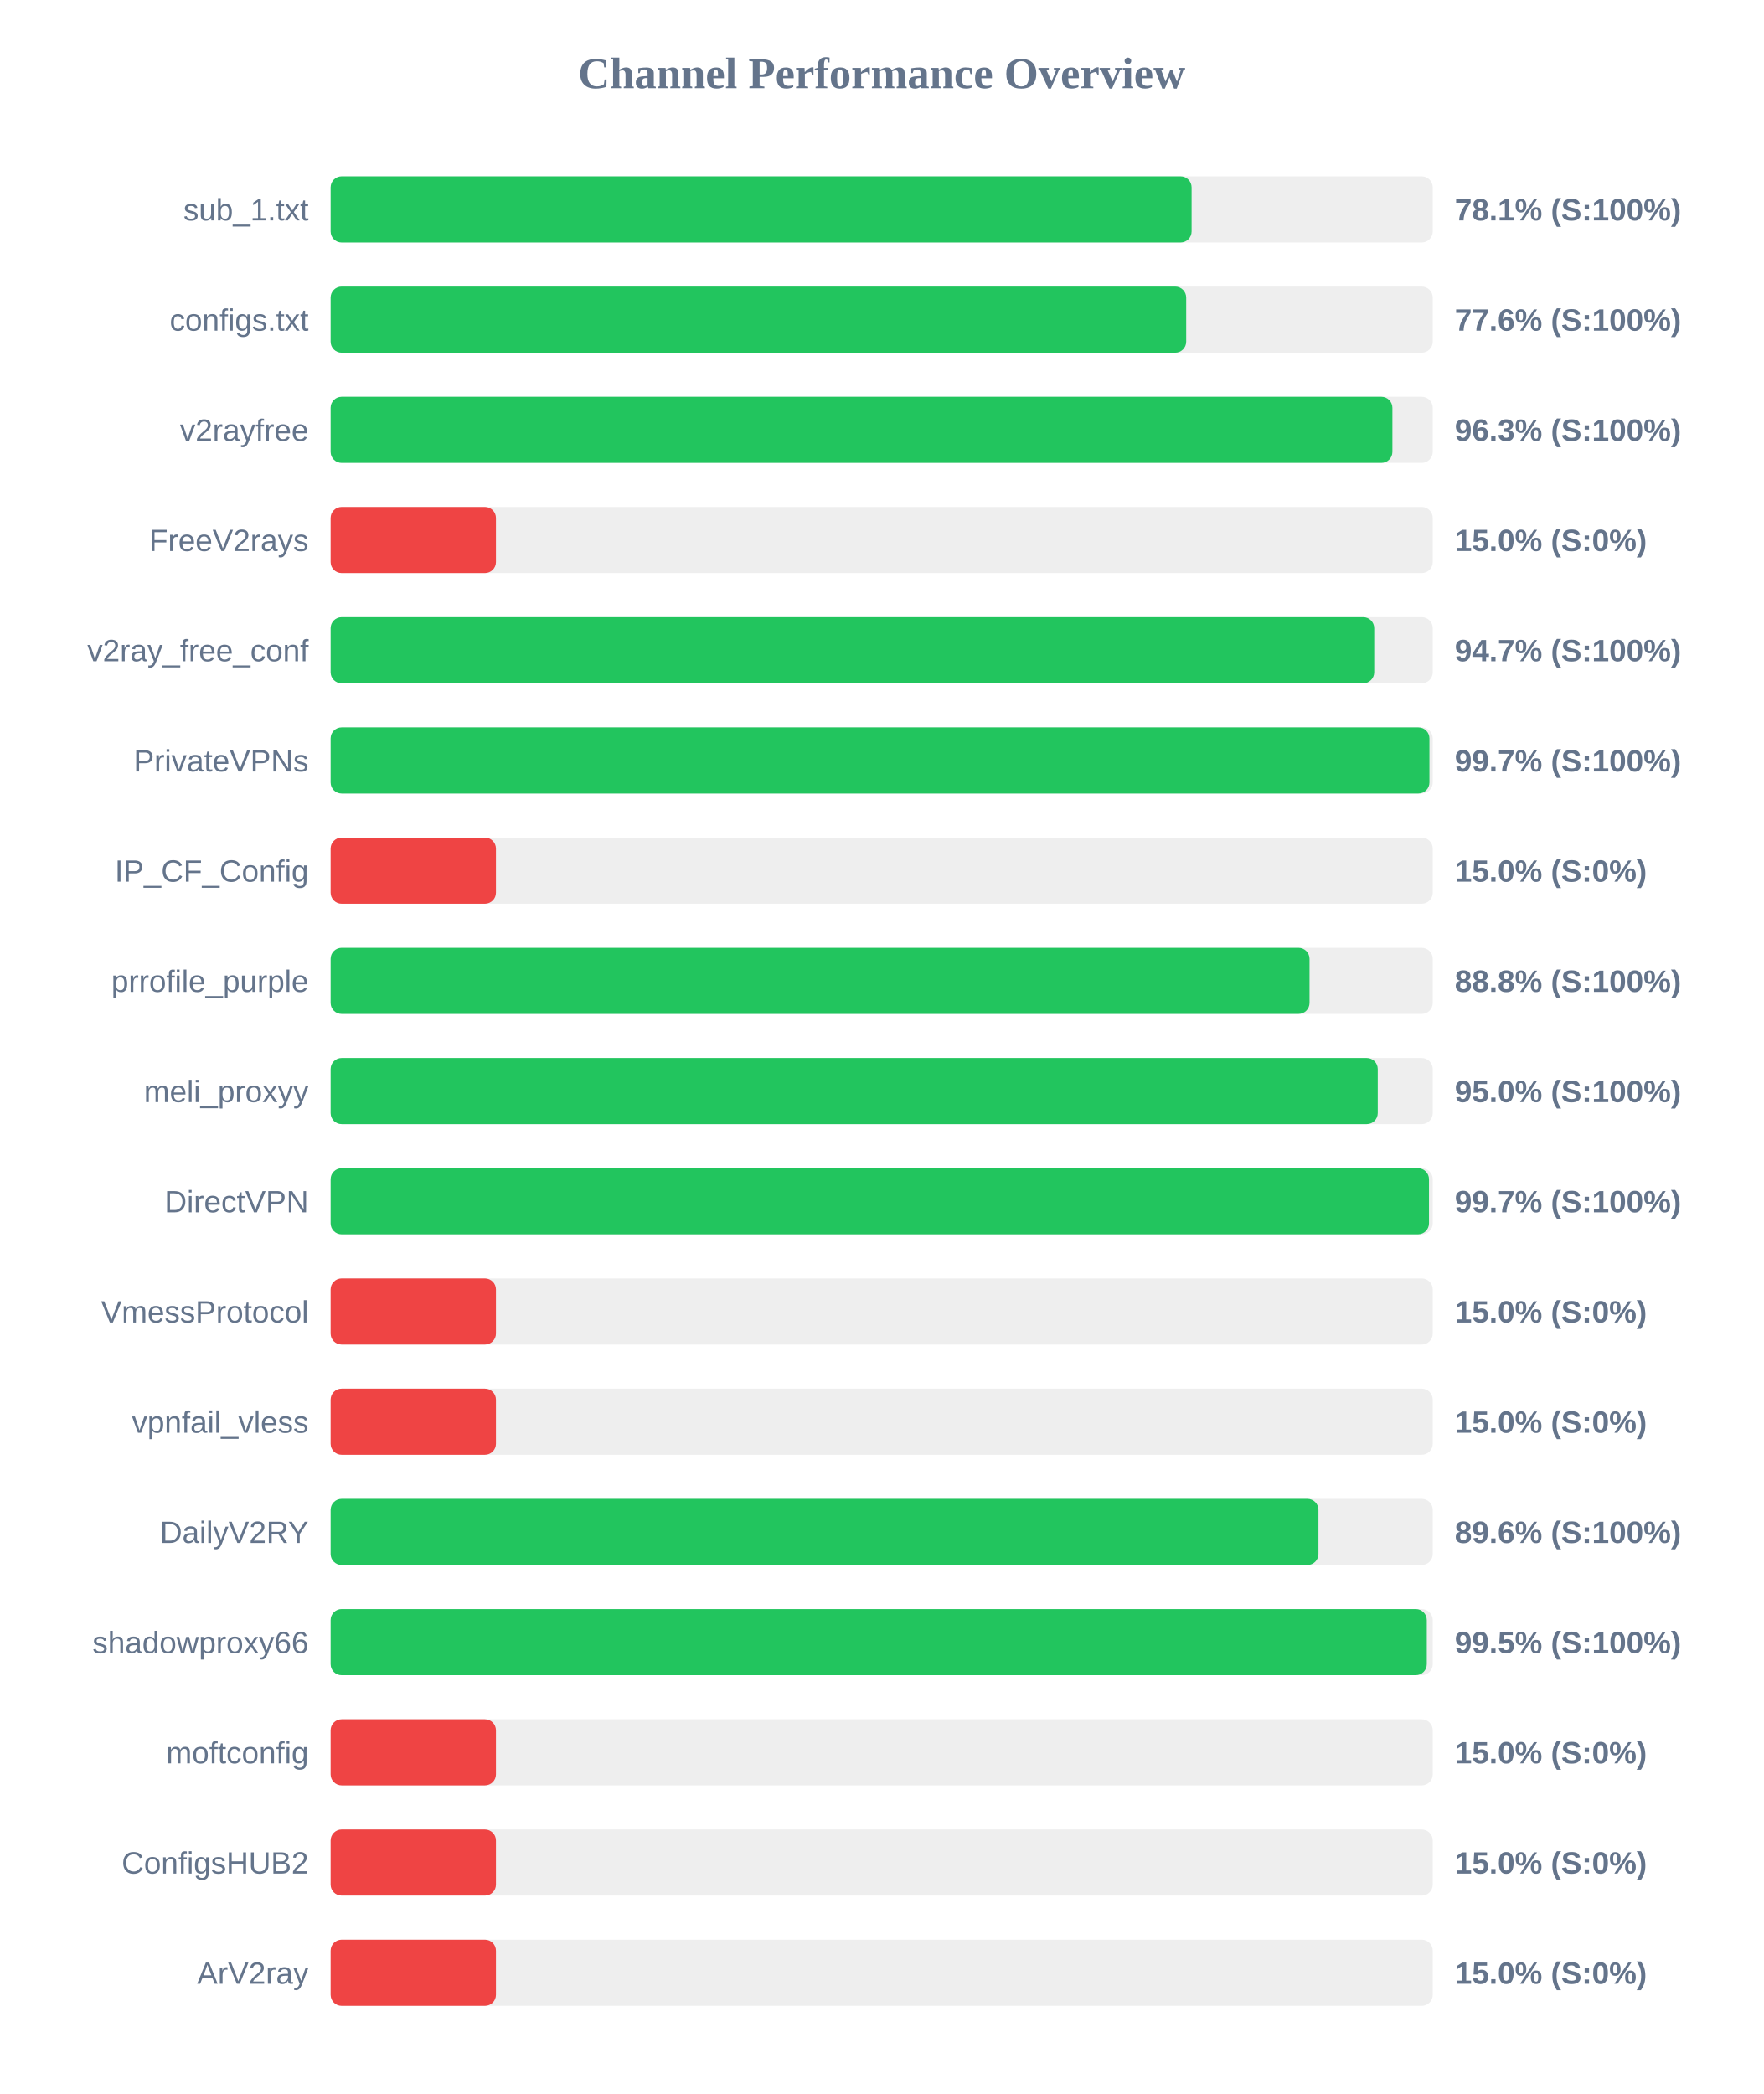
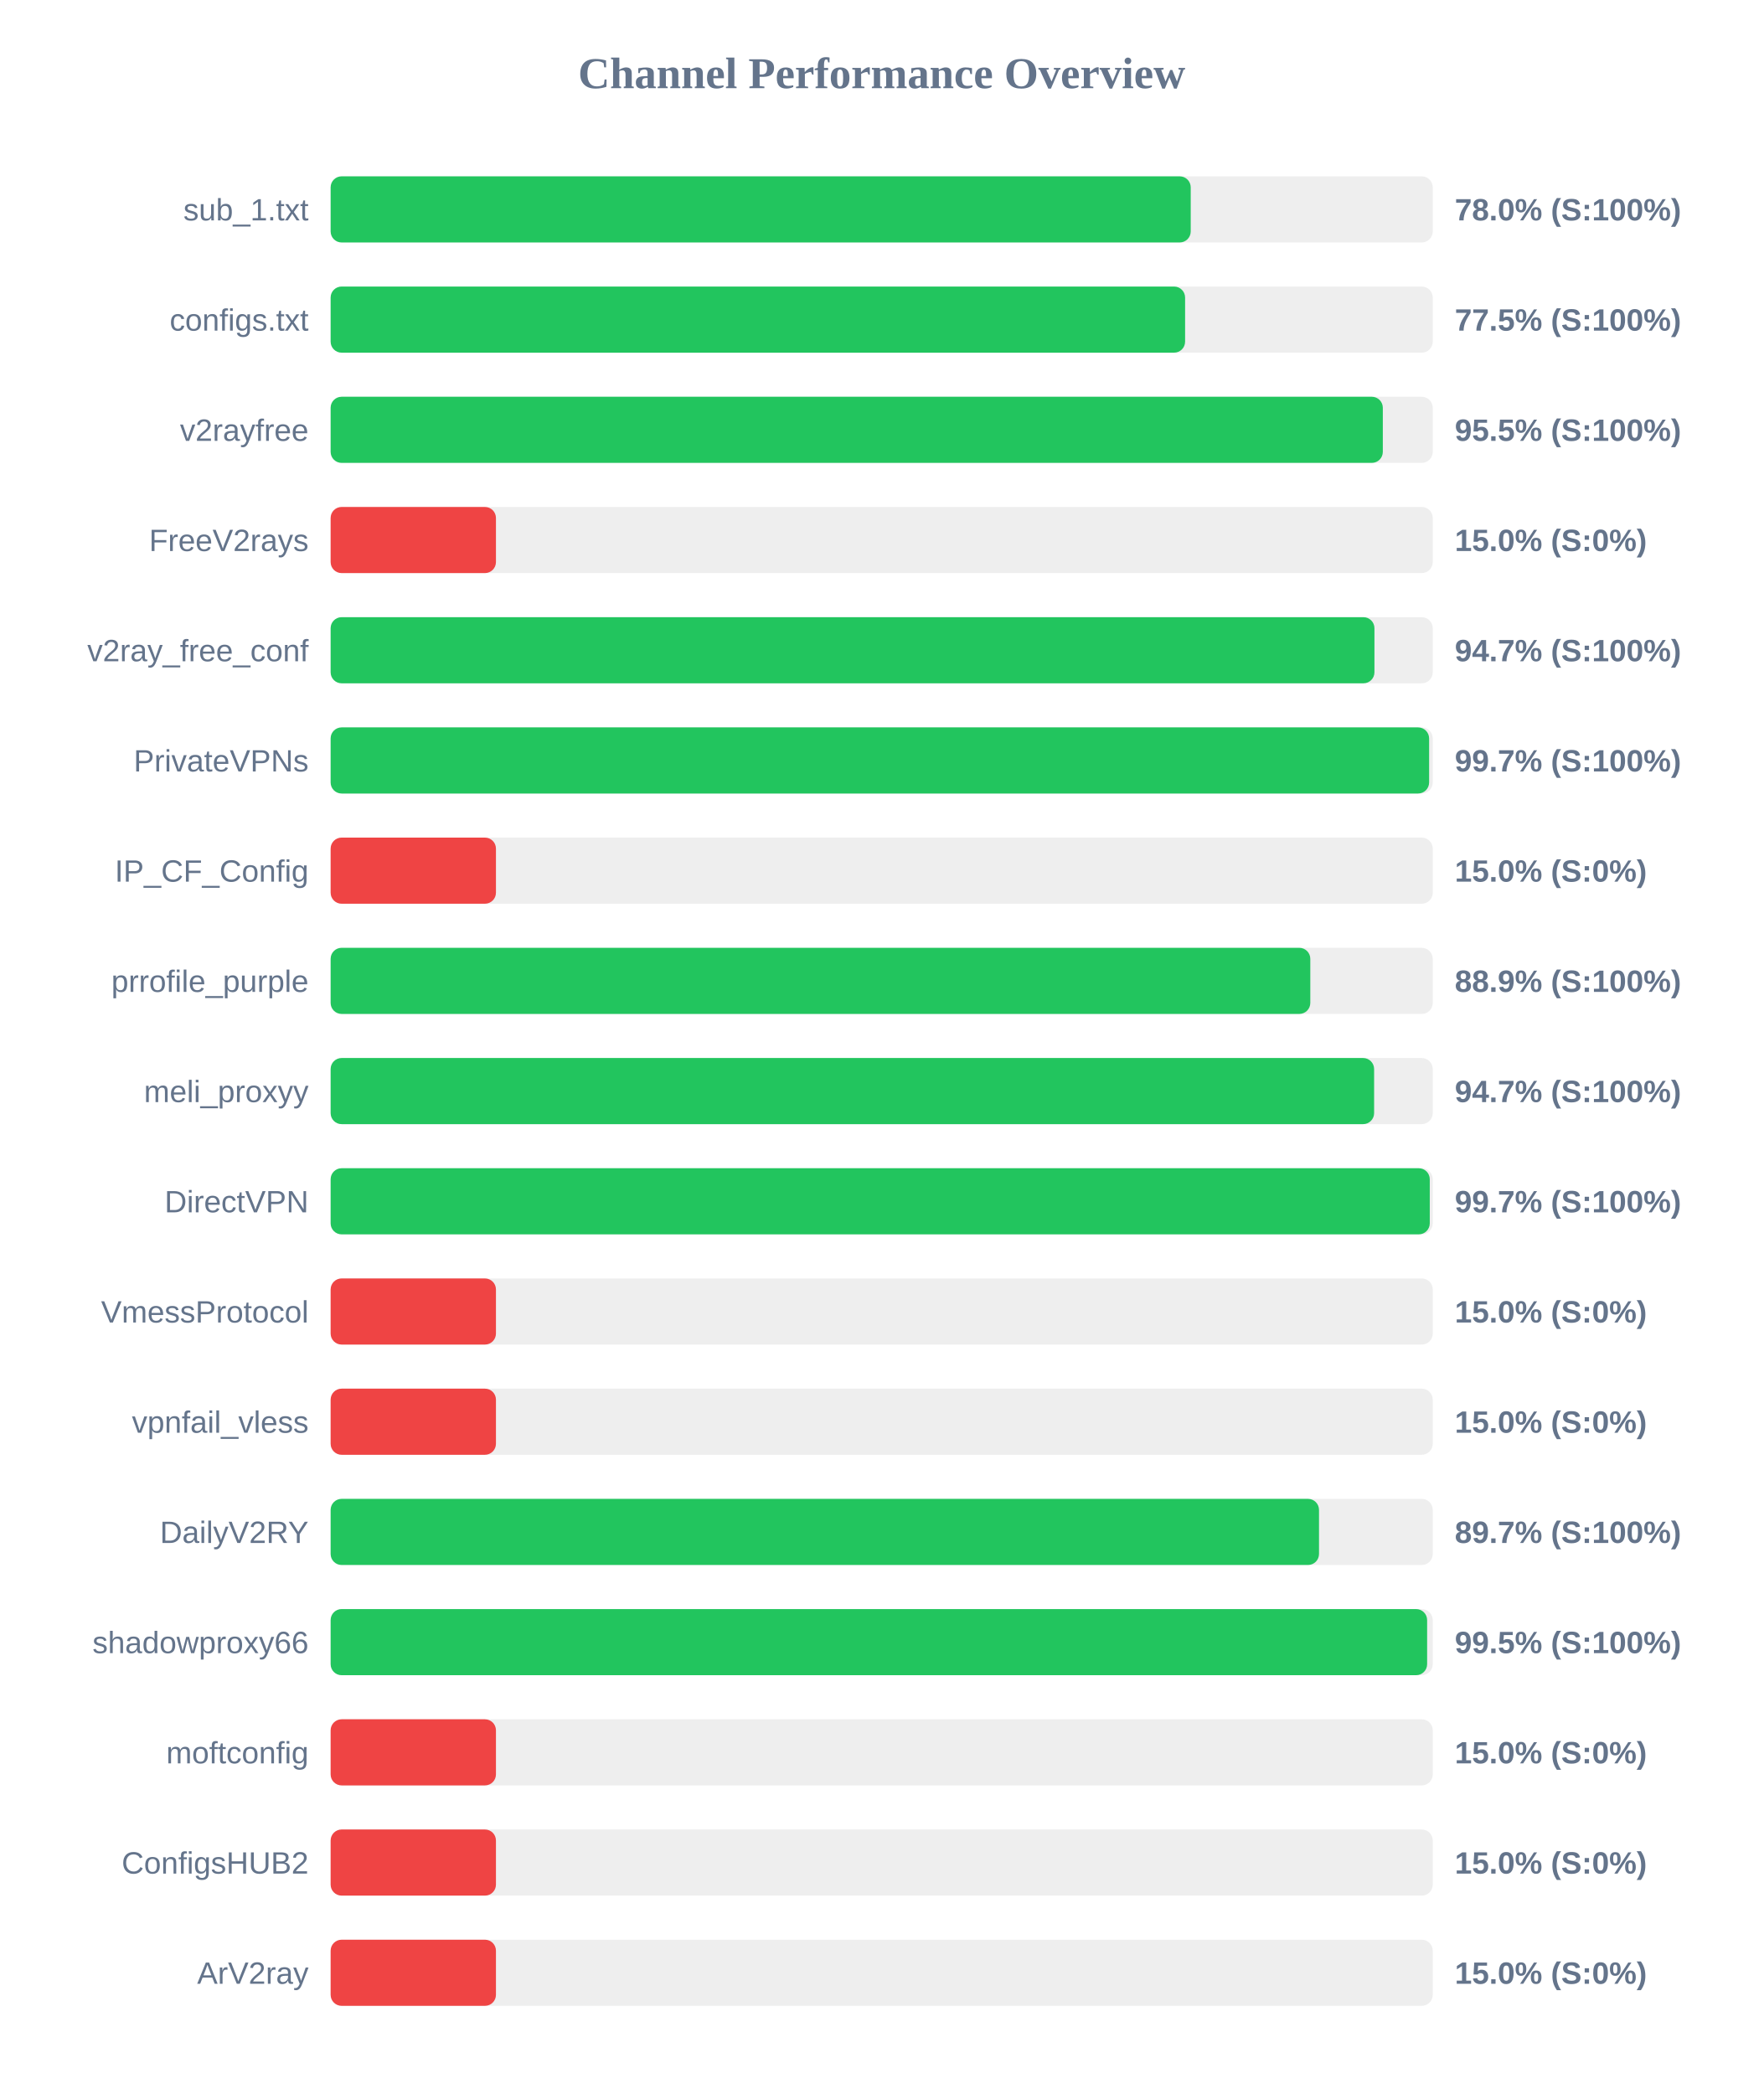
<svg xmlns="http://www.w3.org/2000/svg" width="800" height="950" version="1.1">
  <style>
        .row { font: 14px Arial; fill: #64748b; }
        .score { font: bold 14px Arial; fill: #64748b; }
    </style>
  <text x="400" y="40" text-anchor="middle" font-size="20px" font-weight="bold" fill="#64748b">Channel Performance Overview</text>
  <rect x="150" y="80" width="500" height="30" fill="#eee" rx="5" />
-   <rect x="150" y="80" width="390.6" height="30" fill="#22c55e" rx="5" />
+   <rect x="150" y="80" width="390.2" height="30" fill="#22c55e" rx="5" />
  <text x="140" y="100" text-anchor="end" class="row">sub_1.txt</text>
-   <text x="660" y="100" text-anchor="start" class="score">78.1% (S:100%)</text>
+   <text x="660" y="100" text-anchor="start" class="score">78.0% (S:100%)</text>
  <rect x="150" y="130" width="500" height="30" fill="#eee" rx="5" />
-   <rect x="150" y="130" width="388.15" height="30" fill="#22c55e" rx="5" />
+   <rect x="150" y="130" width="387.65" height="30" fill="#22c55e" rx="5" />
  <text x="140" y="150" text-anchor="end" class="row">configs.txt</text>
-   <text x="660" y="150" text-anchor="start" class="score">77.6% (S:100%)</text>
+   <text x="660" y="150" text-anchor="start" class="score">77.5% (S:100%)</text>
  <rect x="150" y="180" width="500" height="30" fill="#eee" rx="5" />
-   <rect x="150" y="180" width="481.7" height="30" fill="#22c55e" rx="5" />
+   <rect x="150" y="180" width="477.35" height="30" fill="#22c55e" rx="5" />
  <text x="140" y="200" text-anchor="end" class="row">v2rayfree</text>
-   <text x="660" y="200" text-anchor="start" class="score">96.3% (S:100%)</text>
+   <text x="660" y="200" text-anchor="start" class="score">95.5% (S:100%)</text>
  <rect x="150" y="230" width="500" height="30" fill="#eee" rx="5" />
  <rect x="150" y="230" width="75.0" height="30" fill="#ef4444" rx="5" />
  <text x="140" y="250" text-anchor="end" class="row">FreeV2rays</text>
  <text x="660" y="250" text-anchor="start" class="score">15.0% (S:0%)</text>
  <rect x="150" y="280" width="500" height="30" fill="#eee" rx="5" />
-   <rect x="150" y="280" width="473.45" height="30" fill="#22c55e" rx="5" />
+   <rect x="150" y="280" width="473.55" height="30" fill="#22c55e" rx="5" />
  <text x="140" y="300" text-anchor="end" class="row">v2ray_free_conf</text>
  <text x="660" y="300" text-anchor="start" class="score">94.7% (S:100%)</text>
  <rect x="150" y="330" width="500" height="30" fill="#eee" rx="5" />
-   <rect x="150" y="330" width="498.5" height="30" fill="#22c55e" rx="5" />
+   <rect x="150" y="330" width="498.35" height="30" fill="#22c55e" rx="5" />
  <text x="140" y="350" text-anchor="end" class="row">PrivateVPNs</text>
  <text x="660" y="350" text-anchor="start" class="score">99.7% (S:100%)</text>
  <rect x="150" y="380" width="500" height="30" fill="#eee" rx="5" />
  <rect x="150" y="380" width="75.0" height="30" fill="#ef4444" rx="5" />
  <text x="140" y="400" text-anchor="end" class="row">IP_CF_Config</text>
  <text x="660" y="400" text-anchor="start" class="score">15.0% (S:0%)</text>
  <rect x="150" y="430" width="500" height="30" fill="#eee" rx="5" />
-   <rect x="150" y="430" width="444.1" height="30" fill="#22c55e" rx="5" />
+   <rect x="150" y="430" width="444.45" height="30" fill="#22c55e" rx="5" />
  <text x="140" y="450" text-anchor="end" class="row">prrofile_purple</text>
-   <text x="660" y="450" text-anchor="start" class="score">88.8% (S:100%)</text>
+   <text x="660" y="450" text-anchor="start" class="score">88.9% (S:100%)</text>
  <rect x="150" y="480" width="500" height="30" fill="#eee" rx="5" />
-   <rect x="150" y="480" width="475.05" height="30" fill="#22c55e" rx="5" />
+   <rect x="150" y="480" width="473.4" height="30" fill="#22c55e" rx="5" />
  <text x="140" y="500" text-anchor="end" class="row">meli_proxyy</text>
-   <text x="660" y="500" text-anchor="start" class="score">95.0% (S:100%)</text>
+   <text x="660" y="500" text-anchor="start" class="score">94.7% (S:100%)</text>
  <rect x="150" y="530" width="500" height="30" fill="#eee" rx="5" />
-   <rect x="150" y="530" width="498.3" height="30" fill="#22c55e" rx="5" />
+   <rect x="150" y="530" width="498.65" height="30" fill="#22c55e" rx="5" />
  <text x="140" y="550" text-anchor="end" class="row">DirectVPN</text>
  <text x="660" y="550" text-anchor="start" class="score">99.7% (S:100%)</text>
  <rect x="150" y="580" width="500" height="30" fill="#eee" rx="5" />
  <rect x="150" y="580" width="75.0" height="30" fill="#ef4444" rx="5" />
  <text x="140" y="600" text-anchor="end" class="row">VmessProtocol</text>
  <text x="660" y="600" text-anchor="start" class="score">15.0% (S:0%)</text>
  <rect x="150" y="630" width="500" height="30" fill="#eee" rx="5" />
  <rect x="150" y="630" width="75.0" height="30" fill="#ef4444" rx="5" />
  <text x="140" y="650" text-anchor="end" class="row">vpnfail_vless</text>
  <text x="660" y="650" text-anchor="start" class="score">15.0% (S:0%)</text>
  <rect x="150" y="680" width="500" height="30" fill="#eee" rx="5" />
-   <rect x="150" y="680" width="448.15" height="30" fill="#22c55e" rx="5" />
+   <rect x="150" y="680" width="448.4" height="30" fill="#22c55e" rx="5" />
  <text x="140" y="700" text-anchor="end" class="row">DailyV2RY</text>
-   <text x="660" y="700" text-anchor="start" class="score">89.6% (S:100%)</text>
+   <text x="660" y="700" text-anchor="start" class="score">89.7% (S:100%)</text>
  <rect x="150" y="730" width="500" height="30" fill="#eee" rx="5" />
-   <rect x="150" y="730" width="497.3" height="30" fill="#22c55e" rx="5" />
+   <rect x="150" y="730" width="497.45" height="30" fill="#22c55e" rx="5" />
  <text x="140" y="750" text-anchor="end" class="row">shadowproxy66</text>
  <text x="660" y="750" text-anchor="start" class="score">99.5% (S:100%)</text>
  <rect x="150" y="780" width="500" height="30" fill="#eee" rx="5" />
  <rect x="150" y="780" width="75.0" height="30" fill="#ef4444" rx="5" />
  <text x="140" y="800" text-anchor="end" class="row">moftconfig</text>
  <text x="660" y="800" text-anchor="start" class="score">15.0% (S:0%)</text>
  <rect x="150" y="830" width="500" height="30" fill="#eee" rx="5" />
  <rect x="150" y="830" width="75.0" height="30" fill="#ef4444" rx="5" />
  <text x="140" y="850" text-anchor="end" class="row">ConfigsHUB2</text>
  <text x="660" y="850" text-anchor="start" class="score">15.0% (S:0%)</text>
  <rect x="150" y="880" width="500" height="30" fill="#eee" rx="5" />
  <rect x="150" y="880" width="75.0" height="30" fill="#ef4444" rx="5" />
  <text x="140" y="900" text-anchor="end" class="row">ArV2ray</text>
  <text x="660" y="900" text-anchor="start" class="score">15.0% (S:0%)</text>
</svg>
